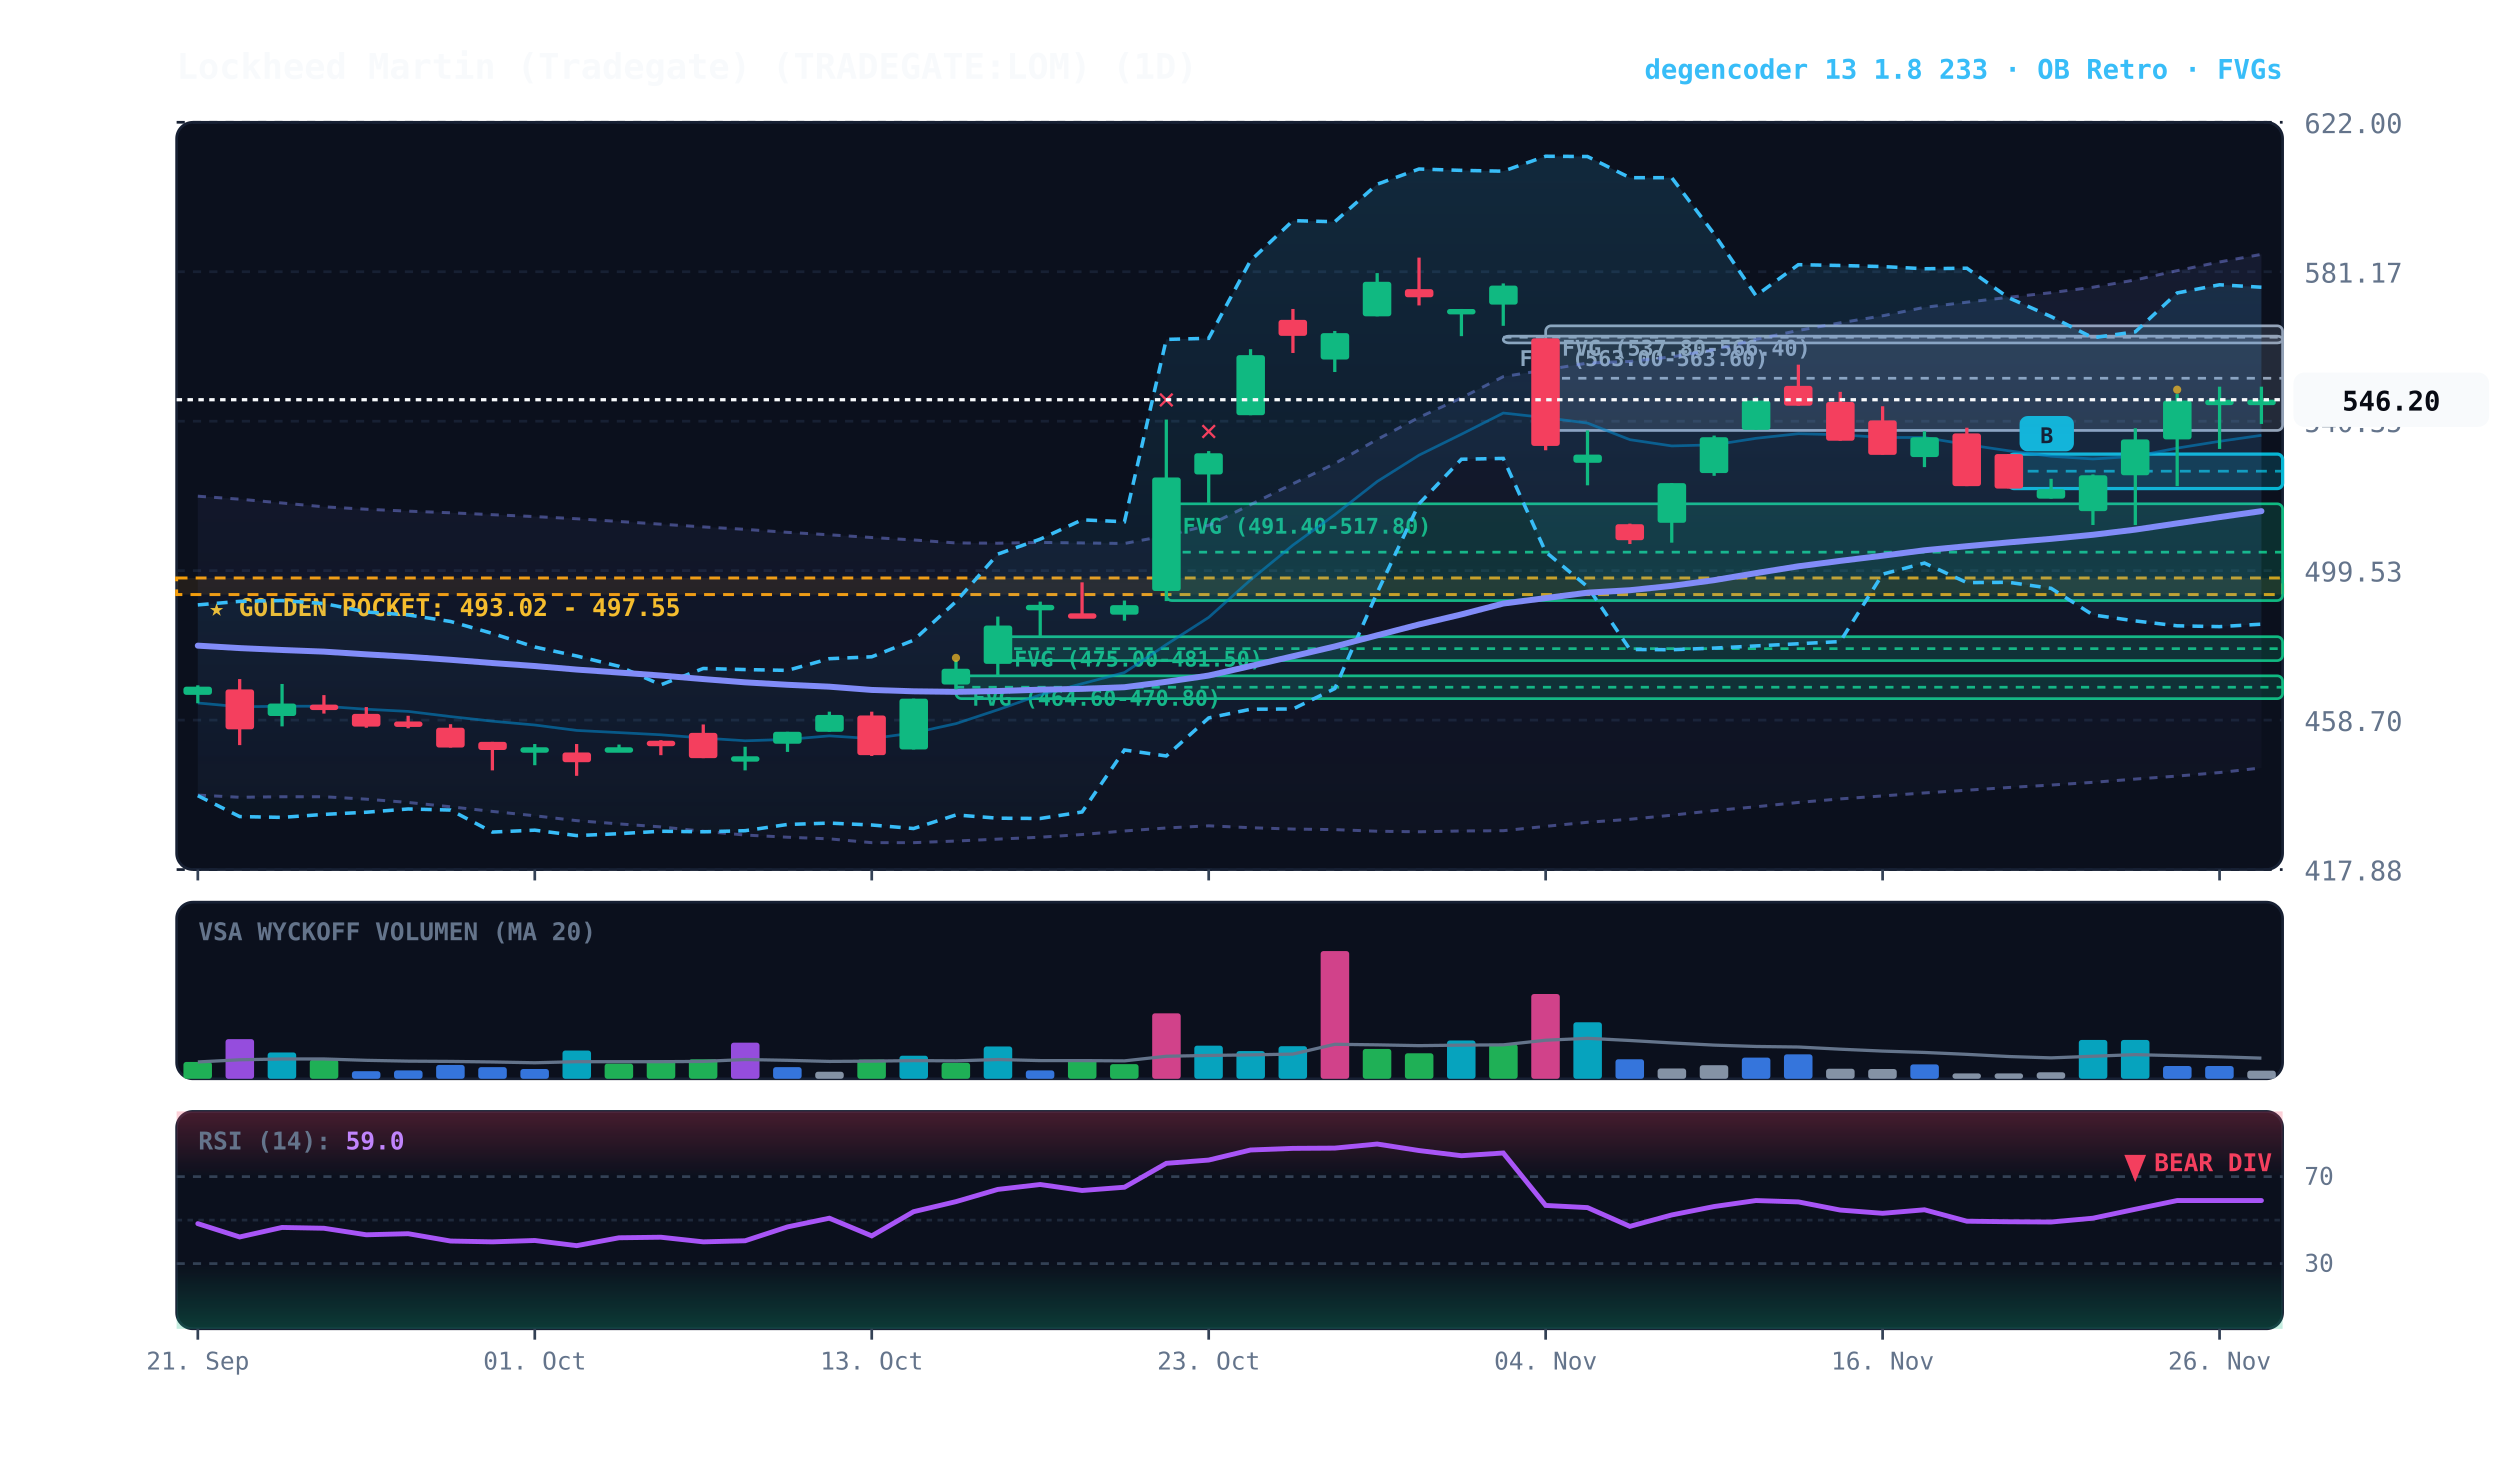
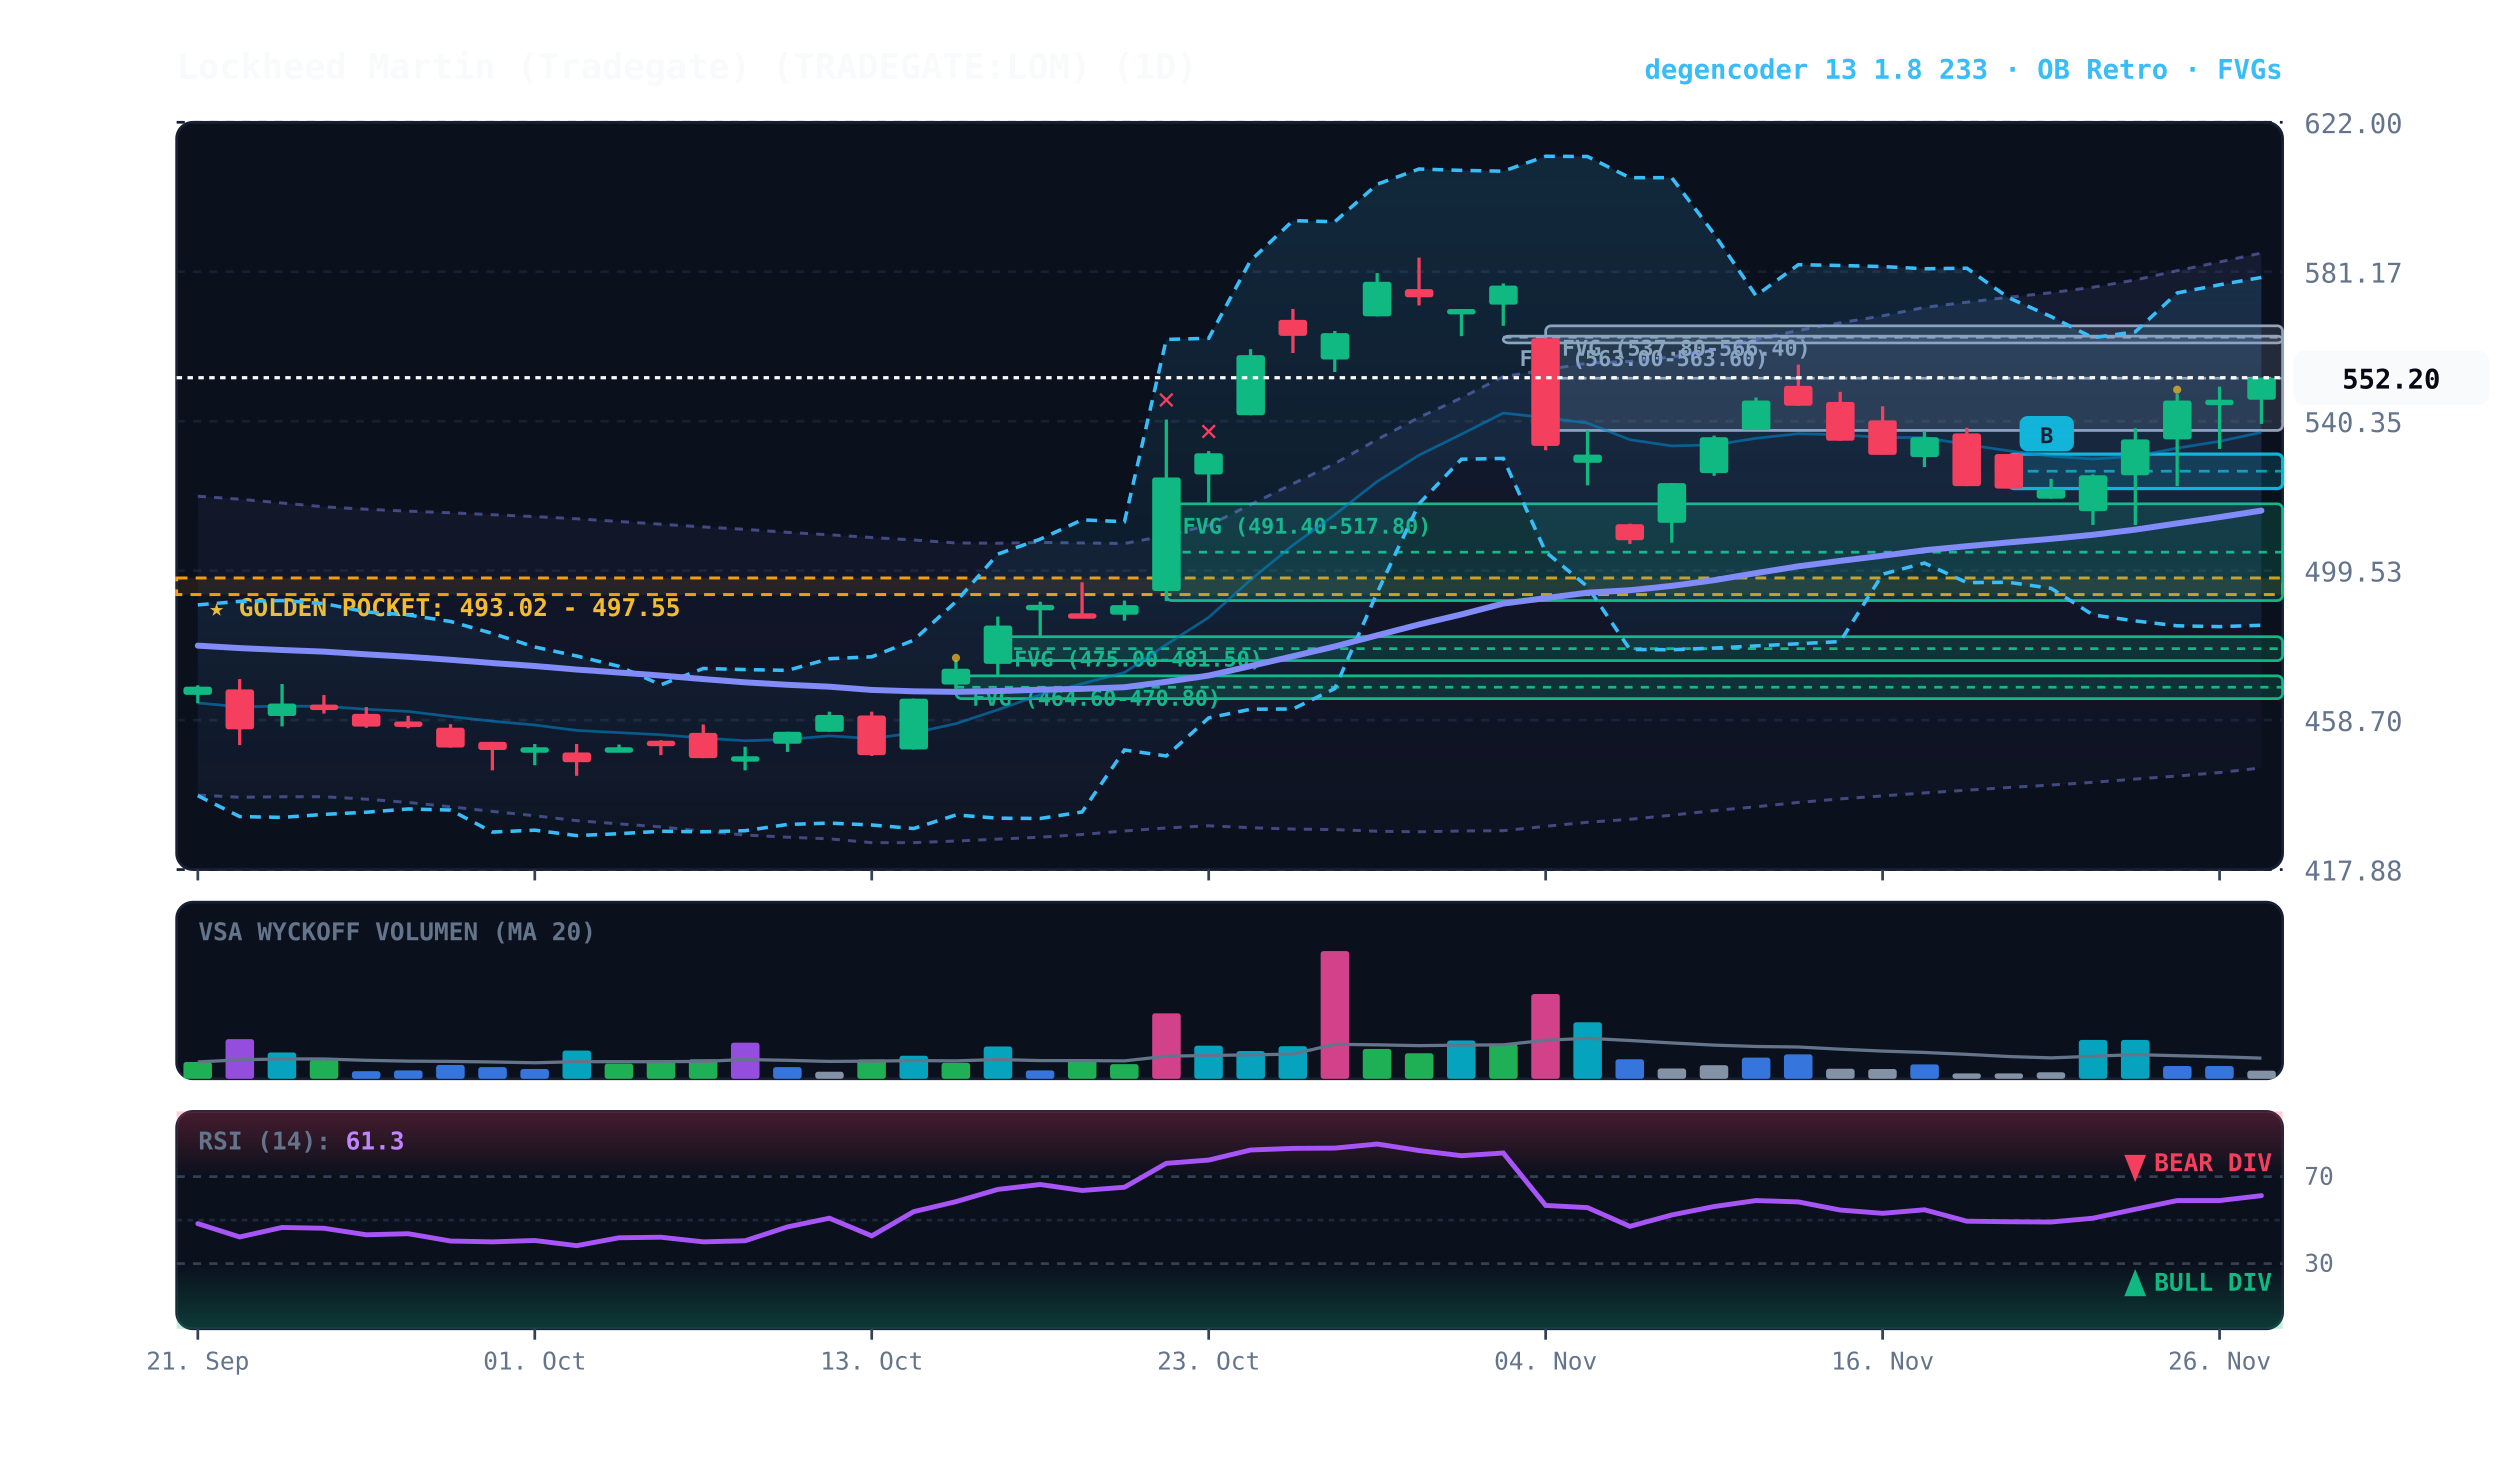
<svg xmlns="http://www.w3.org/2000/svg" viewBox="0 0 920 540" width="100%" height="100%" style="background:#070a13; font-family:'JetBrains Mono', monospace;">
  <defs>
    <linearGradient id="cloud-grad" x1="0%" y1="0%" x2="0%" y2="100%">
      <stop offset="0%" stop-color="#38bdf8" stop-opacity="0.14" />
      <stop offset="100%" stop-color="#38bdf8" stop-opacity="0.02" />
    </linearGradient>
    <linearGradient id="rfe-cloud" x1="0%" y1="0%" x2="0%" y2="100%">
      <stop offset="0%" stop-color="#818cf8" stop-opacity="0.09" />
      <stop offset="100%" stop-color="#818cf8" stop-opacity="0.02" />
    </linearGradient>
    <linearGradient id="rsi-overbought" x1="0%" y1="0%" x2="0%" y2="100%">
      <stop offset="0%" stop-color="#f43f5e" stop-opacity="0.25" />
      <stop offset="100%" stop-color="#f43f5e" stop-opacity="0.0" />
    </linearGradient>
    <linearGradient id="rsi-oversold" x1="0%" y1="0%" x2="0%" y2="100%">
      <stop offset="0%" stop-color="#10b981" stop-opacity="0.0" />
      <stop offset="100%" stop-color="#10b981" stop-opacity="0.25" />
    </linearGradient>
  </defs>
  <rect x="65" y="45" width="775" height="275" fill="#0b101d" rx="6" stroke="#172033" stroke-width="1" />
  <rect x="65" y="332" width="775" height="65" fill="#0b101d" rx="6" stroke="#172033" stroke-width="1" />
  <rect x="65" y="409" width="775" height="80" fill="#0b101d" rx="6" stroke="#172033" stroke-width="1" />
  <line x1="65" y1="320.0" x2="840" y2="320.0" stroke="#172033" stroke-dasharray="3,3" stroke-width="1" />
  <text x="848" y="324.0" fill="#64748b" font-size="10" text-anchor="start">417.88</text>
  <line x1="65" y1="265.0" x2="840" y2="265.0" stroke="#172033" stroke-dasharray="3,3" stroke-width="1" />
  <text x="848" y="269.0" fill="#64748b" font-size="10" text-anchor="start">458.70</text>
  <line x1="65" y1="210.0" x2="840" y2="210.0" stroke="#172033" stroke-dasharray="3,3" stroke-width="1" />
  <text x="848" y="214.0" fill="#64748b" font-size="10" text-anchor="start">499.53</text>
  <line x1="65" y1="155.0" x2="840" y2="155.0" stroke="#172033" stroke-dasharray="3,3" stroke-width="1" />
  <text x="848" y="159.0" fill="#64748b" font-size="10" text-anchor="start">540.35</text>
  <line x1="65" y1="100.0" x2="840" y2="100.0" stroke="#172033" stroke-dasharray="3,3" stroke-width="1" />
  <text x="848" y="104.0" fill="#64748b" font-size="10" text-anchor="start">581.17</text>
  <line x1="65" y1="45.0" x2="840" y2="45.0" stroke="#172033" stroke-dasharray="3,3" stroke-width="1" />
  <text x="848" y="49.0" fill="#64748b" font-size="10" text-anchor="start">622.00</text>
  <rect x="65" y="212.7" width="775" height="6.1" fill="rgba(245, 158, 11, 0.10)" stroke="#f59e0b" stroke-dasharray="4,3" stroke-width="1.1" />
  <text x="77" y="226.7" fill="#fbbf24" font-size="9" font-weight="bold">★ GOLDEN POCKET: 493.02 - 497.55</text>
  <rect x="568.8" y="119.9" width="271.2" height="38.5" fill="rgba(148, 163, 184, 0.18)" stroke="#94a3b8" stroke-width="1" rx="2" />
  <line x1="568.8" y1="139.2" x2="840" y2="139.2" stroke="#94a3b8" stroke-dasharray="3,3" stroke-width="1" />
  <text x="574.8" y="130.9" fill="#94a3b8" font-size="8" font-weight="bold">FVG (537.80-566.40)</text>
  <rect x="553.2" y="123.7" width="286.8" height="2.5" fill="rgba(148, 163, 184, 0.18)" stroke="#94a3b8" stroke-width="1" rx="2" />
  <line x1="553.2" y1="124.1" x2="840" y2="124.1" stroke="#94a3b8" stroke-dasharray="3,3" stroke-width="1" />
  <text x="559.2" y="134.7" fill="#94a3b8" font-size="8" font-weight="bold">FVG (563.00-563.60)</text>
  <rect x="429.2" y="185.4" width="410.8" height="35.6" fill="rgba(16, 185, 129, 0.18)" stroke="#10b981" stroke-width="1" rx="2" />
  <line x1="429.2" y1="203.2" x2="840" y2="203.2" stroke="#10b981" stroke-dasharray="3,3" stroke-width="1" />
  <text x="435.2" y="196.4" fill="#10b981" font-size="8" font-weight="bold">FVG (491.40-517.80)</text>
  <rect x="367.2" y="234.3" width="472.8" height="8.8" fill="rgba(16, 185, 129, 0.18)" stroke="#10b981" stroke-width="1" rx="2" />
  <line x1="367.2" y1="238.7" x2="840" y2="238.7" stroke="#10b981" stroke-dasharray="3,3" stroke-width="1" />
  <text x="373.2" y="245.3" fill="#10b981" font-size="8" font-weight="bold">FVG (475.00-481.50)</text>
  <rect x="351.8" y="248.7" width="488.2" height="8.4" fill="rgba(16, 185, 129, 0.18)" stroke="#10b981" stroke-width="1" rx="2" />
  <line x1="351.8" y1="252.9" x2="840" y2="252.9" stroke="#10b981" stroke-dasharray="3,3" stroke-width="1" />
  <text x="357.8" y="259.7" fill="#10b981" font-size="8" font-weight="bold">FVG (464.60-470.80)</text>
  <rect x="739.2" y="167.1" width="100.8" height="12.7" fill="rgba(6, 182, 212, 0.18)" stroke="#06b6d4" stroke-width="1.2" rx="2" />
  <line x1="739.2" y1="173.4" x2="840" y2="173.4" stroke="#06b6d4" stroke-dasharray="4,3" stroke-width="1.0" opacity="0.8" />
  <rect x="743.2" y="153.1" width="20" height="13" fill="#06b6d4" rx="3" />
  <text x="753.2" y="163.1" fill="#070a13" font-size="8" font-weight="bold" text-anchor="middle">B</text>
-   <polygon points="72.8,182.6 88.2,183.7 103.8,185.1 119.2,186.5 134.8,187.4 150.2,188.1 165.8,188.7 181.2,189.4 196.8,190.1 212.2,190.9 227.8,191.9 243.2,192.9 258.8,193.9 274.2,194.8 289.8,195.9 305.2,196.8 320.8,197.8 336.2,198.7 351.8,199.8 367.2,199.9 382.8,199.6 398.2,199.8 413.8,200.0 429.2,197.1 444.8,193.3 460.2,185.7 475.8,178.0 491.2,170.6 506.8,161.7 522.2,153.6 537.8,146.4 553.2,138.6 568.8,136.1 584.2,133.6 599.8,133.0 615.2,131.3 630.8,128.7 646.2,124.9 661.8,121.6 677.2,118.8 692.8,116.2 708.2,113.1 723.8,111.2 739.2,109.4 754.8,107.7 770.2,105.7 785.8,103.0 801.2,99.6 816.8,96.4 832.2,93.6 832.2,282.6 816.8,284.3 801.2,285.6 785.8,286.7 770.2,287.9 754.8,288.9 739.2,289.8 723.8,290.8 708.2,291.8 692.8,292.9 677.2,294.0 661.8,295.3 646.2,296.9 630.8,298.3 615.2,300.0 599.8,301.5 584.2,302.6 568.8,304.1 553.2,305.7 537.8,305.8 522.2,306.1 506.8,305.9 491.2,305.3 475.8,305.1 460.2,304.6 444.8,303.9 429.2,304.7 413.8,305.8 398.2,307.1 382.8,308.1 367.2,308.8 351.8,309.5 336.2,310.1 320.8,310.1 305.2,308.7 289.8,308.1 274.2,307.3 258.8,305.9 243.2,304.3 227.8,303.2 212.2,302.0 196.8,300.2 181.2,298.6 165.8,296.9 150.2,295.3 134.8,294.1 119.2,293.2 103.8,293.2 88.2,293.4 72.8,292.6" fill="url(#rfe-cloud)" />
-   <polyline points="72.8,182.6 88.2,183.7 103.8,185.1 119.2,186.5 134.8,187.4 150.2,188.1 165.8,188.7 181.2,189.4 196.8,190.1 212.2,190.9 227.8,191.9 243.2,192.9 258.8,193.9 274.2,194.8 289.8,195.9 305.2,196.8 320.8,197.8 336.2,198.7 351.8,199.8 367.2,199.9 382.8,199.6 398.2,199.8 413.8,200.0 429.2,197.1 444.8,193.3 460.2,185.7 475.8,178.0 491.2,170.6 506.8,161.7 522.2,153.6 537.8,146.4 553.2,138.6 568.8,136.1 584.2,133.6 599.8,133.0 615.2,131.3 630.8,128.7 646.2,124.9 661.8,121.6 677.2,118.8 692.8,116.2 708.2,113.1 723.8,111.2 739.2,109.4 754.8,107.7 770.2,105.7 785.8,103.0 801.2,99.6 816.8,96.4 832.2,93.6" fill="none" stroke="#818cf8" stroke-width="1.1" stroke-opacity="0.45" stroke-dasharray="3,3" />
+   <polygon points="72.8,182.6 88.2,183.7 103.8,185.1 119.2,186.5 134.8,187.4 150.2,188.1 165.8,188.7 181.2,189.4 196.8,190.1 212.2,190.9 227.8,191.9 243.2,192.9 258.8,193.9 274.2,194.8 289.8,195.9 305.2,196.8 320.8,197.8 336.2,198.7 351.8,199.8 367.2,199.9 382.8,199.6 398.2,199.8 413.8,200.0 429.2,197.1 444.8,193.3 460.2,185.7 475.8,178.0 491.2,170.6 506.8,161.7 522.2,153.6 537.8,146.4 553.2,138.6 568.8,136.1 584.2,133.6 599.8,133.0 615.2,131.3 630.8,128.7 646.2,124.9 661.8,121.6 677.2,118.8 692.8,116.2 708.2,113.1 723.8,111.2 739.2,109.4 754.8,107.7 770.2,105.7 785.8,103.0 801.2,99.6 816.8,96.4 832.2,93.1 832.2,282.6 816.8,284.3 801.2,285.6 785.8,286.7 770.2,287.9 754.8,288.9 739.2,289.8 723.8,290.8 708.2,291.8 692.8,292.9 677.2,294.0 661.8,295.3 646.2,296.9 630.8,298.3 615.2,300.0 599.8,301.5 584.2,302.6 568.8,304.1 553.2,305.7 537.8,305.8 522.2,306.1 506.8,305.9 491.2,305.3 475.8,305.1 460.2,304.6 444.8,303.9 429.2,304.7 413.8,305.8 398.2,307.1 382.8,308.1 367.2,308.8 351.8,309.5 336.2,310.1 320.8,310.1 305.2,308.7 289.8,308.1 274.2,307.3 258.8,305.9 243.2,304.3 227.8,303.2 212.2,302.0 196.8,300.2 181.2,298.6 165.8,296.9 150.2,295.3 134.8,294.1 119.2,293.2 103.8,293.2 88.2,293.4 72.8,292.6" fill="url(#rfe-cloud)" />
+   <polyline points="72.8,182.6 88.2,183.7 103.8,185.1 119.2,186.5 134.8,187.4 150.2,188.1 165.8,188.7 181.2,189.4 196.8,190.1 212.2,190.9 227.8,191.9 243.2,192.9 258.8,193.9 274.2,194.8 289.8,195.9 305.2,196.8 320.8,197.8 336.2,198.7 351.8,199.8 367.2,199.9 382.8,199.6 398.2,199.8 413.8,200.0 429.2,197.1 444.8,193.3 460.2,185.7 475.8,178.0 491.2,170.6 506.8,161.7 522.2,153.6 537.8,146.4 553.2,138.6 568.8,136.1 584.2,133.6 599.8,133.0 615.2,131.3 630.8,128.7 646.2,124.9 661.8,121.6 677.2,118.8 692.8,116.2 708.2,113.1 723.8,111.2 739.2,109.4 754.8,107.7 770.2,105.7 785.8,103.0 801.2,99.6 816.8,96.4 832.2,93.1" fill="none" stroke="#818cf8" stroke-width="1.1" stroke-opacity="0.45" stroke-dasharray="3,3" />
  <polyline points="72.8,292.6 88.2,293.4 103.8,293.2 119.2,293.2 134.8,294.1 150.2,295.3 165.8,296.9 181.2,298.6 196.8,300.2 212.2,302.0 227.8,303.2 243.2,304.3 258.8,305.9 274.2,307.3 289.8,308.1 305.2,308.7 320.8,310.1 336.2,310.1 351.8,309.5 367.2,308.8 382.8,308.1 398.2,307.1 413.8,305.8 429.2,304.7 444.8,303.9 460.2,304.6 475.8,305.1 491.2,305.3 506.8,305.9 522.2,306.1 537.8,305.8 553.2,305.7 568.8,304.1 584.2,302.6 599.8,301.5 615.2,300.0 630.8,298.3 646.2,296.9 661.8,295.3 677.2,294.0 692.8,292.9 708.2,291.8 723.8,290.8 739.2,289.8 754.8,288.9 770.2,287.9 785.8,286.7 801.2,285.6 816.8,284.3 832.2,282.6" fill="none" stroke="#818cf8" stroke-width="1.1" stroke-opacity="0.45" stroke-dasharray="3,3" />
-   <polygon points="72.8,222.6 88.2,221.3 103.8,221.0 119.2,222.1 134.8,225.2 150.2,226.3 165.8,228.7 181.2,233.1 196.8,238.1 212.2,241.4 227.8,245.2 243.2,252.0 258.8,246.0 274.2,246.4 289.8,246.7 305.2,242.4 320.8,241.7 336.2,235.6 351.8,221.4 367.2,203.9 382.8,198.4 398.2,191.3 413.8,192.0 429.2,124.9 444.8,124.5 460.2,95.9 475.8,81.2 491.2,81.6 506.8,67.8 522.2,62.2 537.8,62.7 553.2,63.0 568.8,57.5 584.2,57.6 599.8,65.4 615.2,65.4 630.8,86.1 646.2,108.8 661.8,97.4 677.2,97.7 692.8,98.1 708.2,98.9 723.8,98.7 739.2,109.6 754.8,116.5 770.2,124.3 785.8,122.1 801.2,107.8 816.8,104.8 832.2,105.7 832.2,229.7 816.8,230.6 801.2,230.3 785.8,228.5 770.2,226.3 754.8,216.5 739.2,214.3 723.8,214.4 708.2,207.2 692.8,211.3 677.2,236.1 661.8,236.9 646.2,237.7 630.8,238.5 615.2,239.1 599.8,239.0 584.2,215.9 568.8,203.1 553.2,168.7 537.8,169.0 522.2,185.4 506.8,218.1 491.2,253.4 475.8,260.9 460.2,261.0 444.8,264.2 429.2,278.2 413.8,276.0 398.2,298.8 382.8,301.2 367.2,301.1 351.8,299.9 336.2,304.9 320.8,303.6 305.2,302.9 289.8,303.4 274.2,305.7 258.8,306.1 243.2,305.9 227.8,306.8 212.2,307.5 196.8,305.5 181.2,306.2 165.8,298.1 150.2,297.7 134.8,298.9 119.2,299.7 103.8,300.8 88.2,300.5 72.8,292.8" fill="url(#cloud-grad)" />
-   <polyline points="72.8,222.6 88.2,221.3 103.8,221.0 119.2,222.1 134.8,225.2 150.2,226.3 165.8,228.7 181.2,233.1 196.8,238.1 212.2,241.4 227.8,245.2 243.2,252.0 258.8,246.0 274.2,246.4 289.8,246.7 305.2,242.4 320.8,241.7 336.2,235.6 351.8,221.4 367.2,203.9 382.8,198.4 398.2,191.3 413.8,192.0 429.2,124.9 444.8,124.5 460.2,95.9 475.8,81.2 491.2,81.6 506.8,67.8 522.2,62.2 537.8,62.7 553.2,63.0 568.8,57.5 584.2,57.6 599.8,65.4 615.2,65.4 630.8,86.1 646.2,108.8 661.8,97.4 677.2,97.7 692.8,98.1 708.2,98.9 723.8,98.7 739.2,109.6 754.8,116.5 770.2,124.3 785.8,122.1 801.2,107.8 816.8,104.8 832.2,105.7" fill="none" stroke="#38bdf8" stroke-width="1.3" stroke-dasharray="4,3" />
-   <polyline points="72.8,292.8 88.2,300.5 103.8,300.8 119.2,299.7 134.8,298.9 150.2,297.7 165.8,298.1 181.2,306.2 196.8,305.5 212.2,307.5 227.8,306.8 243.2,305.9 258.8,306.1 274.2,305.7 289.8,303.4 305.2,302.9 320.8,303.6 336.2,304.9 351.8,299.9 367.2,301.1 382.8,301.2 398.2,298.8 413.8,276.0 429.2,278.2 444.8,264.2 460.2,261.0 475.8,260.9 491.2,253.4 506.8,218.1 522.2,185.4 537.8,169.0 553.2,168.7 568.8,203.1 584.2,215.9 599.8,239.0 615.2,239.1 630.8,238.5 646.2,237.7 661.8,236.9 677.2,236.1 692.8,211.3 708.2,207.2 723.8,214.4 739.2,214.3 754.8,216.5 770.2,226.3 785.8,228.5 801.2,230.3 816.8,230.6 832.2,229.7" fill="none" stroke="#38bdf8" stroke-width="1.3" stroke-dasharray="4,3" />
-   <polyline points="72.8,258.7 88.2,260.1 103.8,259.9 119.2,259.9 134.8,261.0 150.2,261.8 165.8,263.7 181.2,265.4 196.8,266.8 212.2,268.8 227.8,269.6 243.2,270.4 258.8,271.6 274.2,272.6 289.8,272.1 305.2,270.8 320.8,271.8 336.2,269.7 351.8,266.3 367.2,261.2 382.8,255.7 398.2,251.6 413.8,247.5 429.2,237.2 444.8,227.2 460.2,213.4 475.8,200.6 491.2,189.4 506.8,177.2 522.2,167.5 537.8,159.8 553.2,152.0 568.8,153.7 584.2,155.7 599.8,161.8 615.2,164.1 630.8,163.7 646.2,161.3 661.8,159.6 677.2,160.0 692.8,161.0 708.2,161.0 723.8,163.6 739.2,165.9 754.8,167.9 770.2,168.9 785.8,167.9 801.2,164.9 816.8,162.4 832.2,160.2" fill="none" stroke="#0284c7" stroke-width="1.0" stroke-opacity="0.6" />
-   <polyline points="72.8,237.6 88.2,238.5 103.8,239.2 119.2,239.8 134.8,240.8 150.2,241.7 165.8,242.8 181.2,244.0 196.8,245.1 212.2,246.4 227.8,247.5 243.2,248.6 258.8,249.9 274.2,251.1 289.8,252.0 305.2,252.7 320.8,253.9 336.2,254.4 351.8,254.6 367.2,254.3 382.8,253.8 398.2,253.5 413.8,252.9 429.2,250.9 444.8,248.6 460.2,245.1 475.8,241.5 491.2,237.9 506.8,233.8 522.2,229.8 537.8,226.1 553.2,222.1 568.8,220.1 584.2,218.1 599.8,217.2 615.2,215.6 630.8,213.5 646.2,210.9 661.8,208.4 677.2,206.4 692.8,204.5 708.2,202.5 723.8,201.0 739.2,199.6 754.8,198.3 770.2,196.8 785.8,194.9 801.2,192.6 816.8,190.3 832.2,188.1" fill="none" stroke="#818cf8" stroke-width="2.2" stroke-linecap="round" />
+   <polygon points="72.8,222.6 88.2,221.3 103.8,221.0 119.2,222.1 134.8,225.2 150.2,226.3 165.8,228.7 181.2,233.1 196.8,238.1 212.2,241.4 227.8,245.2 243.2,252.0 258.8,246.0 274.2,246.4 289.8,246.7 305.2,242.4 320.8,241.7 336.2,235.6 351.8,221.4 367.2,203.9 382.8,198.4 398.2,191.3 413.8,192.0 429.2,124.9 444.8,124.5 460.2,95.9 475.8,81.2 491.2,81.6 506.8,67.8 522.2,62.2 537.8,62.7 553.2,63.0 568.8,57.5 584.2,57.6 599.8,65.4 615.2,65.4 630.8,86.1 646.2,108.8 661.8,97.4 677.2,97.7 692.8,98.1 708.2,98.9 723.8,98.7 739.2,109.6 754.8,116.5 770.2,124.3 785.8,122.1 801.2,107.8 816.8,104.8 832.2,102.1 832.2,230.1 816.8,230.6 801.2,230.3 785.8,228.5 770.2,226.3 754.8,216.5 739.2,214.3 723.8,214.4 708.2,207.2 692.8,211.3 677.2,236.1 661.8,236.9 646.2,237.7 630.8,238.5 615.2,239.1 599.8,239.0 584.2,215.9 568.8,203.1 553.2,168.7 537.8,169.0 522.2,185.4 506.8,218.1 491.2,253.4 475.8,260.9 460.2,261.0 444.8,264.2 429.2,278.2 413.8,276.0 398.2,298.8 382.8,301.2 367.2,301.1 351.8,299.9 336.2,304.9 320.8,303.6 305.2,302.9 289.8,303.4 274.2,305.7 258.8,306.1 243.2,305.9 227.8,306.8 212.2,307.5 196.8,305.5 181.2,306.2 165.8,298.1 150.2,297.7 134.8,298.9 119.2,299.7 103.8,300.8 88.2,300.5 72.8,292.8" fill="url(#cloud-grad)" />
+   <polyline points="72.8,222.6 88.2,221.3 103.8,221.0 119.2,222.1 134.8,225.2 150.2,226.3 165.8,228.7 181.2,233.1 196.8,238.1 212.2,241.4 227.8,245.2 243.2,252.0 258.8,246.0 274.2,246.4 289.8,246.7 305.2,242.4 320.8,241.7 336.2,235.6 351.8,221.4 367.2,203.9 382.8,198.4 398.2,191.3 413.8,192.0 429.2,124.9 444.8,124.5 460.2,95.9 475.8,81.2 491.2,81.6 506.8,67.8 522.2,62.2 537.8,62.7 553.2,63.0 568.8,57.5 584.2,57.6 599.8,65.4 615.2,65.4 630.8,86.1 646.2,108.8 661.8,97.4 677.2,97.7 692.8,98.1 708.2,98.9 723.8,98.7 739.2,109.6 754.8,116.5 770.2,124.3 785.8,122.1 801.2,107.8 816.8,104.8 832.2,102.1" fill="none" stroke="#38bdf8" stroke-width="1.3" stroke-dasharray="4,3" />
+   <polyline points="72.8,292.8 88.2,300.5 103.8,300.8 119.2,299.7 134.8,298.9 150.2,297.7 165.8,298.1 181.2,306.2 196.8,305.5 212.2,307.5 227.8,306.8 243.2,305.9 258.8,306.1 274.2,305.7 289.8,303.4 305.2,302.9 320.8,303.6 336.2,304.9 351.8,299.9 367.2,301.1 382.8,301.2 398.2,298.8 413.8,276.0 429.2,278.2 444.8,264.2 460.2,261.0 475.8,260.9 491.2,253.4 506.8,218.1 522.2,185.4 537.8,169.0 553.2,168.7 568.8,203.1 584.2,215.9 599.8,239.0 615.2,239.1 630.8,238.5 646.2,237.7 661.8,236.9 677.2,236.1 692.8,211.3 708.2,207.2 723.8,214.4 739.2,214.3 754.8,216.5 770.2,226.3 785.8,228.5 801.2,230.3 816.8,230.6 832.2,230.1" fill="none" stroke="#38bdf8" stroke-width="1.3" stroke-dasharray="4,3" />
+   <polyline points="72.8,258.7 88.2,260.1 103.8,259.9 119.2,259.9 134.8,261.0 150.2,261.8 165.8,263.7 181.2,265.4 196.8,266.8 212.2,268.8 227.8,269.6 243.2,270.4 258.8,271.6 274.2,272.6 289.8,272.1 305.2,270.8 320.8,271.8 336.2,269.7 351.8,266.3 367.2,261.2 382.8,255.7 398.2,251.6 413.8,247.5 429.2,237.2 444.8,227.2 460.2,213.4 475.8,200.6 491.2,189.4 506.8,177.2 522.2,167.5 537.8,159.8 553.2,152.0 568.8,153.7 584.2,155.7 599.8,161.8 615.2,164.1 630.8,163.7 646.2,161.3 661.8,159.6 677.2,160.0 692.8,161.0 708.2,161.0 723.8,163.6 739.2,165.9 754.8,167.9 770.2,168.9 785.8,167.9 801.2,164.9 816.8,162.4 832.2,159.1" fill="none" stroke="#0284c7" stroke-width="1.0" stroke-opacity="0.6" />
+   <polyline points="72.8,237.6 88.2,238.5 103.8,239.2 119.2,239.8 134.8,240.8 150.2,241.7 165.8,242.8 181.2,244.0 196.8,245.1 212.2,246.4 227.8,247.5 243.2,248.6 258.8,249.9 274.2,251.1 289.8,252.0 305.2,252.7 320.8,253.9 336.2,254.4 351.8,254.6 367.2,254.3 382.8,253.8 398.2,253.5 413.8,252.9 429.2,250.9 444.8,248.6 460.2,245.1 475.8,241.5 491.2,237.9 506.8,233.8 522.2,229.8 537.8,226.1 553.2,222.1 568.8,220.1 584.2,218.1 599.8,217.2 615.2,215.6 630.8,213.5 646.2,210.9 661.8,208.4 677.2,206.4 692.8,204.5 708.2,202.5 723.8,201.0 739.2,199.6 754.8,198.3 770.2,196.8 785.8,194.9 801.2,192.6 816.8,190.3 832.2,187.9" fill="none" stroke="#818cf8" stroke-width="2.2" stroke-linecap="round" />
  <line x1="72.8" y1="252.2" x2="72.8" y2="258.8" stroke="#10b981" stroke-width="1.2" />
  <rect x="67.5" y="252.7" width="10.5" height="3.0" fill="#10b981" rx="1" />
  <line x1="88.2" y1="249.9" x2="88.2" y2="274.2" stroke="#f43f5e" stroke-width="1.2" />
  <rect x="83.0" y="253.7" width="10.5" height="14.7" fill="#f43f5e" rx="1" />
  <line x1="103.8" y1="251.7" x2="103.8" y2="267.3" stroke="#10b981" stroke-width="1.2" />
  <rect x="98.5" y="258.9" width="10.5" height="4.6" fill="#10b981" rx="1" />
  <line x1="119.2" y1="255.8" x2="119.2" y2="262.6" stroke="#f43f5e" stroke-width="1.2" />
  <rect x="114.0" y="259.3" width="10.5" height="2.0" fill="#f43f5e" rx="1" />
  <line x1="134.8" y1="260.2" x2="134.8" y2="267.8" stroke="#f43f5e" stroke-width="1.2" />
  <rect x="129.5" y="262.7" width="10.5" height="4.7" fill="#f43f5e" rx="1" />
  <line x1="150.2" y1="263.4" x2="150.2" y2="268.0" stroke="#f43f5e" stroke-width="1.2" />
  <rect x="145.0" y="265.5" width="10.5" height="2.0" fill="#f43f5e" rx="1" />
  <line x1="165.8" y1="266.5" x2="165.8" y2="275.1" stroke="#f43f5e" stroke-width="1.2" />
  <rect x="160.5" y="267.8" width="10.5" height="7.3" fill="#f43f5e" rx="1" />
  <line x1="181.2" y1="273.0" x2="181.2" y2="283.5" stroke="#f43f5e" stroke-width="1.2" />
  <rect x="176.0" y="273.0" width="10.5" height="3.0" fill="#f43f5e" rx="1" />
  <line x1="196.8" y1="273.8" x2="196.8" y2="281.6" stroke="#10b981" stroke-width="1.2" />
  <rect x="191.5" y="275.0" width="10.5" height="2.0" fill="#10b981" rx="1" />
  <line x1="212.2" y1="273.8" x2="212.2" y2="285.5" stroke="#f43f5e" stroke-width="1.2" />
  <rect x="207.0" y="276.9" width="10.5" height="3.6" fill="#f43f5e" rx="1" />
  <line x1="227.8" y1="274.0" x2="227.8" y2="276.5" stroke="#10b981" stroke-width="1.2" />
  <rect x="222.5" y="275.0" width="10.5" height="2.0" fill="#10b981" rx="1" />
  <line x1="243.2" y1="272.4" x2="243.2" y2="277.9" stroke="#f43f5e" stroke-width="1.2" />
  <rect x="238.0" y="272.6" width="10.5" height="2.0" fill="#f43f5e" rx="1" />
  <line x1="258.8" y1="266.6" x2="258.8" y2="279.0" stroke="#f43f5e" stroke-width="1.2" />
  <rect x="253.5" y="269.7" width="10.5" height="9.3" fill="#f43f5e" rx="1" />
  <line x1="274.2" y1="274.8" x2="274.2" y2="283.5" stroke="#10b981" stroke-width="1.2" />
  <rect x="269.0" y="278.3" width="10.5" height="2.0" fill="#10b981" rx="1" />
  <line x1="289.8" y1="269.3" x2="289.8" y2="276.7" stroke="#10b981" stroke-width="1.2" />
  <rect x="284.5" y="269.3" width="10.5" height="4.4" fill="#10b981" rx="1" />
  <line x1="305.2" y1="261.9" x2="305.2" y2="269.3" stroke="#10b981" stroke-width="1.2" />
  <rect x="300.0" y="263.1" width="10.5" height="6.2" fill="#10b981" rx="1" />
  <line x1="320.8" y1="261.9" x2="320.8" y2="278.2" stroke="#f43f5e" stroke-width="1.2" />
  <rect x="315.5" y="263.3" width="10.5" height="14.6" fill="#f43f5e" rx="1" />
  <line x1="336.2" y1="257.1" x2="336.2" y2="275.8" stroke="#10b981" stroke-width="1.2" />
  <rect x="331.0" y="257.1" width="10.5" height="18.7" fill="#10b981" rx="1" />
  <line x1="351.8" y1="243.0" x2="351.8" y2="253.7" stroke="#10b981" stroke-width="1.2" />
  <rect x="346.5" y="246.1" width="10.5" height="5.8" fill="#10b981" rx="1" />
  <circle cx="351.8" cy="242.1" r="1.5" fill="#fbbf24" opacity="0.7" />
  <line x1="367.2" y1="226.9" x2="367.2" y2="248.7" stroke="#10b981" stroke-width="1.2" />
  <rect x="362.0" y="230.2" width="10.5" height="14.1" fill="#10b981" rx="1" />
  <line x1="382.8" y1="221.4" x2="382.8" y2="234.3" stroke="#10b981" stroke-width="1.2" />
  <rect x="377.5" y="222.6" width="10.5" height="2.0" fill="#10b981" rx="1" />
  <line x1="398.2" y1="214.3" x2="398.2" y2="227.4" stroke="#f43f5e" stroke-width="1.2" />
  <rect x="393.0" y="225.7" width="10.5" height="2.0" fill="#f43f5e" rx="1" />
  <line x1="413.8" y1="221.0" x2="413.8" y2="228.4" stroke="#10b981" stroke-width="1.2" />
  <rect x="408.5" y="222.7" width="10.5" height="3.5" fill="#10b981" rx="1" />
  <line x1="429.2" y1="154.4" x2="429.2" y2="221.2" stroke="#10b981" stroke-width="1.2" />
  <rect x="424.0" y="175.7" width="10.5" height="41.8" fill="#10b981" rx="1" />
  <text x="429.2" y="150.4" fill="#f43f5e" font-size="11" font-weight="bold" text-anchor="middle">✕</text>
  <line x1="444.8" y1="166.0" x2="444.8" y2="185.4" stroke="#10b981" stroke-width="1.2" />
  <rect x="439.5" y="166.8" width="10.5" height="7.8" fill="#10b981" rx="1" />
  <text x="444.8" y="162.0" fill="#f43f5e" font-size="11" font-weight="bold" text-anchor="middle">✕</text>
  <line x1="460.2" y1="128.5" x2="460.2" y2="152.8" stroke="#10b981" stroke-width="1.2" />
  <rect x="455.0" y="130.7" width="10.5" height="22.1" fill="#10b981" rx="1" />
  <line x1="475.8" y1="113.7" x2="475.8" y2="129.9" stroke="#f43f5e" stroke-width="1.2" />
  <rect x="470.5" y="117.7" width="10.5" height="5.9" fill="#f43f5e" rx="1" />
  <line x1="491.2" y1="121.8" x2="491.2" y2="136.9" stroke="#10b981" stroke-width="1.2" />
  <rect x="486.0" y="122.6" width="10.5" height="9.7" fill="#10b981" rx="1" />
  <line x1="506.8" y1="100.5" x2="506.8" y2="116.4" stroke="#10b981" stroke-width="1.2" />
  <rect x="501.5" y="103.7" width="10.5" height="12.7" fill="#10b981" rx="1" />
  <line x1="522.2" y1="94.8" x2="522.2" y2="112.4" stroke="#f43f5e" stroke-width="1.2" />
  <rect x="517.0" y="106.4" width="10.5" height="3.0" fill="#f43f5e" rx="1" />
  <line x1="537.8" y1="113.7" x2="537.8" y2="123.7" stroke="#10b981" stroke-width="1.2" />
  <rect x="532.5" y="113.7" width="10.5" height="2.0" fill="#10b981" rx="1" />
  <line x1="553.2" y1="104.3" x2="553.2" y2="119.9" stroke="#10b981" stroke-width="1.2" />
  <rect x="548.0" y="105.1" width="10.5" height="7.0" fill="#10b981" rx="1" />
  <line x1="568.8" y1="124.5" x2="568.8" y2="165.7" stroke="#f43f5e" stroke-width="1.2" />
  <rect x="563.5" y="124.5" width="10.5" height="39.6" fill="#f43f5e" rx="1" />
  <line x1="584.2" y1="158.4" x2="584.2" y2="178.6" stroke="#10b981" stroke-width="1.2" />
  <rect x="579.0" y="167.3" width="10.5" height="3.0" fill="#10b981" rx="1" />
  <line x1="599.8" y1="192.7" x2="599.8" y2="200.2" stroke="#f43f5e" stroke-width="1.2" />
  <rect x="594.5" y="192.9" width="10.5" height="5.9" fill="#f43f5e" rx="1" />
  <line x1="615.2" y1="177.8" x2="615.2" y2="199.7" stroke="#10b981" stroke-width="1.2" />
  <rect x="610.0" y="177.8" width="10.5" height="14.6" fill="#10b981" rx="1" />
  <line x1="630.8" y1="160.3" x2="630.8" y2="175.1" stroke="#10b981" stroke-width="1.2" />
  <rect x="625.5" y="160.9" width="10.5" height="13.2" fill="#10b981" rx="1" />
  <line x1="646.2" y1="146.3" x2="646.2" y2="158.2" stroke="#10b981" stroke-width="1.2" />
  <rect x="641.0" y="147.4" width="10.5" height="10.8" fill="#10b981" rx="1" />
  <line x1="661.8" y1="134.2" x2="661.8" y2="149.3" stroke="#f43f5e" stroke-width="1.2" />
  <rect x="656.5" y="142.0" width="10.5" height="7.3" fill="#f43f5e" rx="1" />
  <line x1="677.2" y1="144.2" x2="677.2" y2="162.2" stroke="#f43f5e" stroke-width="1.2" />
  <rect x="672.0" y="147.9" width="10.5" height="14.3" fill="#f43f5e" rx="1" />
  <line x1="692.8" y1="149.5" x2="692.8" y2="167.3" stroke="#f43f5e" stroke-width="1.2" />
  <rect x="687.5" y="154.7" width="10.5" height="12.7" fill="#f43f5e" rx="1" />
  <line x1="708.2" y1="158.7" x2="708.2" y2="171.9" stroke="#10b981" stroke-width="1.2" />
  <rect x="703.0" y="160.9" width="10.5" height="7.3" fill="#10b981" rx="1" />
  <line x1="723.8" y1="157.4" x2="723.8" y2="178.9" stroke="#f43f5e" stroke-width="1.2" />
  <rect x="718.5" y="159.5" width="10.5" height="19.4" fill="#f43f5e" rx="1" />
  <line x1="739.2" y1="167.1" x2="739.2" y2="179.7" stroke="#f43f5e" stroke-width="1.2" />
  <rect x="734.0" y="167.1" width="10.5" height="12.7" fill="#f43f5e" rx="1" />
  <line x1="754.8" y1="176.2" x2="754.8" y2="183.5" stroke="#10b981" stroke-width="1.2" />
  <rect x="749.5" y="180.0" width="10.5" height="3.5" fill="#10b981" rx="1" />
  <line x1="770.2" y1="174.6" x2="770.2" y2="193.2" stroke="#10b981" stroke-width="1.2" />
  <rect x="765.0" y="174.9" width="10.5" height="13.2" fill="#10b981" rx="1" />
  <line x1="785.8" y1="157.6" x2="785.8" y2="193.2" stroke="#10b981" stroke-width="1.2" />
  <rect x="780.5" y="161.7" width="10.5" height="13.2" fill="#10b981" rx="1" />
  <line x1="801.2" y1="145.0" x2="801.2" y2="178.9" stroke="#10b981" stroke-width="1.2" />
  <rect x="796.0" y="147.4" width="10.5" height="14.3" fill="#10b981" rx="1" />
  <circle cx="801.2" cy="143.4" r="1.5" fill="#fbbf24" opacity="0.7" />
  <line x1="816.8" y1="142.3" x2="816.8" y2="165.2" stroke="#10b981" stroke-width="1.2" />
  <rect x="811.5" y="147.1" width="10.5" height="2.0" fill="#10b981" rx="1" />
-   <line x1="832.2" y1="142.3" x2="832.2" y2="156.0" stroke="#10b981" stroke-width="1.2" />
-   <rect x="827.0" y="147.1" width="10.5" height="2.0" fill="#10b981" rx="1" />
-   <line x1="65" y1="147.1" x2="840" y2="147.1" stroke="#f8fafc" stroke-width="1.2" stroke-dasharray="2,2" />
-   <rect x="844" y="137.1" width="72" height="20" fill="#f8fafc" rx="4" />
-   <text x="880" y="151.1" fill="#070a13" font-size="10" font-weight="bold" text-anchor="middle">546.20</text>
+   <line x1="832.2" y1="139.0" x2="832.2" y2="156.0" stroke="#10b981" stroke-width="1.2" />
+   <rect x="827.0" y="139.0" width="10.5" height="8.1" fill="#10b981" rx="1" />
+   <line x1="65" y1="139.0" x2="840" y2="139.0" stroke="#f8fafc" stroke-width="1.2" stroke-dasharray="2,2" />
+   <rect x="844" y="129.0" width="72" height="20" fill="#f8fafc" rx="4" />
+   <text x="880" y="143.0" fill="#070a13" font-size="10" font-weight="bold" text-anchor="middle">552.20</text>
  <text x="73" y="346" fill="#64748b" font-size="9" font-weight="bold">VSA WYCKOFF VOLUMEN (MA 20)</text>
  <rect x="67.5" y="390.8" width="10.5" height="6.2" fill="#22c55e" opacity="0.88" rx="1" />
  <rect x="83.0" y="382.4" width="10.5" height="14.6" fill="#a855f7" opacity="0.88" rx="1" />
  <rect x="98.5" y="387.3" width="10.5" height="9.7" fill="#06b6d4" opacity="0.88" rx="1" />
  <rect x="114.0" y="390.0" width="10.5" height="7.0" fill="#22c55e" opacity="0.88" rx="1" />
  <rect x="129.5" y="394.2" width="10.5" height="2.8" fill="#3b82f6" opacity="0.88" rx="1" />
  <rect x="145.0" y="393.9" width="10.5" height="3.1" fill="#3b82f6" opacity="0.88" rx="1" />
  <rect x="160.5" y="391.9" width="10.5" height="5.1" fill="#3b82f6" opacity="0.88" rx="1" />
  <rect x="176.0" y="392.7" width="10.5" height="4.3" fill="#3b82f6" opacity="0.88" rx="1" />
  <rect x="191.5" y="393.4" width="10.5" height="3.6" fill="#3b82f6" opacity="0.88" rx="1" />
  <rect x="207.0" y="386.6" width="10.5" height="10.4" fill="#06b6d4" opacity="0.88" rx="1" />
  <rect x="222.5" y="391.4" width="10.5" height="5.6" fill="#22c55e" opacity="0.88" rx="1" />
  <rect x="238.0" y="390.2" width="10.5" height="6.8" fill="#22c55e" opacity="0.88" rx="1" />
  <rect x="253.5" y="389.8" width="10.5" height="7.2" fill="#22c55e" opacity="0.88" rx="1" />
  <rect x="269.0" y="383.7" width="10.5" height="13.3" fill="#a855f7" opacity="0.88" rx="1" />
  <rect x="284.5" y="392.7" width="10.5" height="4.3" fill="#3b82f6" opacity="0.88" rx="1" />
  <rect x="300.0" y="394.4" width="10.5" height="2.6" fill="#94a3b8" opacity="0.88" rx="1" />
  <rect x="315.5" y="389.9" width="10.5" height="7.1" fill="#22c55e" opacity="0.88" rx="1" />
  <rect x="331.0" y="388.5" width="10.5" height="8.5" fill="#06b6d4" opacity="0.88" rx="1" />
  <rect x="346.5" y="391.1" width="10.5" height="5.9" fill="#22c55e" opacity="0.88" rx="1" />
  <rect x="362.0" y="385.1" width="10.5" height="11.9" fill="#06b6d4" opacity="0.88" rx="1" />
  <rect x="377.5" y="393.9" width="10.5" height="3.1" fill="#3b82f6" opacity="0.88" rx="1" />
  <rect x="393.0" y="390.0" width="10.5" height="7.0" fill="#22c55e" opacity="0.88" rx="1" />
  <rect x="408.5" y="391.6" width="10.5" height="5.4" fill="#22c55e" opacity="0.88" rx="1" />
  <rect x="424.0" y="372.9" width="10.5" height="24.1" fill="#ec4899" opacity="0.88" rx="1" />
  <rect x="439.5" y="384.8" width="10.5" height="12.2" fill="#06b6d4" opacity="0.88" rx="1" />
  <rect x="455.0" y="386.8" width="10.5" height="10.2" fill="#06b6d4" opacity="0.88" rx="1" />
  <rect x="470.5" y="385.0" width="10.5" height="12.0" fill="#06b6d4" opacity="0.88" rx="1" />
  <rect x="486.0" y="350.0" width="10.5" height="47.0" fill="#ec4899" opacity="0.88" rx="1" />
  <rect x="501.5" y="386.0" width="10.5" height="11.0" fill="#22c55e" opacity="0.88" rx="1" />
  <rect x="517.0" y="387.6" width="10.5" height="9.4" fill="#22c55e" opacity="0.88" rx="1" />
  <rect x="532.5" y="382.9" width="10.5" height="14.1" fill="#06b6d4" opacity="0.88" rx="1" />
  <rect x="548.0" y="384.3" width="10.5" height="12.7" fill="#22c55e" opacity="0.88" rx="1" />
  <rect x="563.5" y="365.8" width="10.5" height="31.2" fill="#ec4899" opacity="0.88" rx="1" />
  <rect x="579.0" y="376.2" width="10.5" height="20.8" fill="#06b6d4" opacity="0.88" rx="1" />
  <rect x="594.5" y="389.8" width="10.5" height="7.2" fill="#3b82f6" opacity="0.88" rx="1" />
  <rect x="610.0" y="393.2" width="10.5" height="3.8" fill="#94a3b8" opacity="0.88" rx="1" />
  <rect x="625.5" y="392.0" width="10.5" height="5.0" fill="#94a3b8" opacity="0.88" rx="1" />
  <rect x="641.0" y="389.2" width="10.5" height="7.8" fill="#3b82f6" opacity="0.88" rx="1" />
  <rect x="656.5" y="388.0" width="10.5" height="9.0" fill="#3b82f6" opacity="0.88" rx="1" />
  <rect x="672.0" y="393.3" width="10.5" height="3.7" fill="#94a3b8" opacity="0.88" rx="1" />
  <rect x="687.5" y="393.4" width="10.5" height="3.6" fill="#94a3b8" opacity="0.88" rx="1" />
  <rect x="703.0" y="391.7" width="10.5" height="5.3" fill="#3b82f6" opacity="0.88" rx="1" />
  <rect x="718.5" y="395.0" width="10.5" height="2.0" fill="#94a3b8" opacity="0.88" rx="1" />
  <rect x="734.0" y="395.0" width="10.5" height="2.0" fill="#94a3b8" opacity="0.88" rx="1" />
  <rect x="749.5" y="394.6" width="10.5" height="2.4" fill="#94a3b8" opacity="0.88" rx="1" />
  <rect x="765.0" y="382.7" width="10.5" height="14.3" fill="#06b6d4" opacity="0.88" rx="1" />
  <rect x="780.5" y="382.7" width="10.5" height="14.3" fill="#06b6d4" opacity="0.88" rx="1" />
  <rect x="796.0" y="392.3" width="10.5" height="4.7" fill="#3b82f6" opacity="0.88" rx="1" />
  <rect x="811.5" y="392.3" width="10.5" height="4.7" fill="#3b82f6" opacity="0.88" rx="1" />
  <rect x="827.0" y="394.0" width="10.5" height="3.0" fill="#94a3b8" opacity="0.88" rx="1" />
  <polyline points="72.8,390.8 88.2,390.0 103.8,389.7 119.2,389.7 134.8,390.2 150.2,390.5 165.8,390.6 181.2,390.8 196.8,391.1 212.2,390.7 227.8,390.7 243.2,390.7 258.8,390.6 274.2,389.9 289.8,390.2 305.2,390.6 320.8,390.5 336.2,390.3 351.8,390.4 367.2,389.9 382.8,390.3 398.2,390.3 413.8,390.4 429.2,388.7 444.8,388.4 460.2,388.2 475.8,387.9 491.2,384.3 506.8,384.5 522.2,384.8 537.8,384.6 553.2,384.5 568.8,382.8 584.2,382.1 599.8,382.9 615.2,383.8 630.8,384.6 646.2,385.1 661.8,385.3 677.2,386.1 692.8,386.8 708.2,387.3 723.8,388.0 739.2,388.8 754.8,389.3 770.2,388.7 785.8,388.1 801.2,388.5 816.8,388.9 832.2,389.4" fill="none" stroke="#64748b" stroke-width="1.2" />
  <rect x="65" y="409" width="775" height="24.0" fill="url(#rsi-overbought)" />
  <rect x="65" y="465.0" width="775" height="24.0" fill="url(#rsi-oversold)" />
  <line x1="65" y1="433.0" x2="840" y2="433.0" stroke="#334155" stroke-dasharray="3,3" stroke-width="1" />
  <text x="848" y="436.0" fill="#64748b" font-size="9">70</text>
  <line x1="65" y1="449.0" x2="840" y2="449.0" stroke="#1e293b" stroke-dasharray="2,2" stroke-width="1" />
  <line x1="65" y1="465.0" x2="840" y2="465.0" stroke="#334155" stroke-dasharray="3,3" stroke-width="1" />
  <text x="848" y="468.0" fill="#64748b" font-size="9">30</text>
-   <polyline points="72.8,450.3 88.2,455.2 103.8,451.7 119.2,452.0 134.8,454.4 150.2,454.0 165.8,456.7 181.2,457.0 196.8,456.5 212.2,458.4 227.8,455.5 243.2,455.3 258.8,457.0 274.2,456.6 289.8,451.5 305.2,448.3 320.8,454.8 336.2,445.9 351.8,442.2 367.2,437.7 382.8,435.9 398.2,438.1 413.8,436.9 429.2,428.1 444.8,426.9 460.2,423.2 475.8,422.6 491.2,422.5 506.8,421.0 522.2,423.4 537.8,425.3 553.2,424.3 568.8,443.6 584.2,444.4 599.8,451.3 615.2,447.1 630.8,444.0 646.2,441.8 661.8,442.3 677.2,445.3 692.8,446.5 708.2,445.2 723.8,449.4 739.2,449.6 754.8,449.7 770.2,448.3 785.8,445.0 801.2,441.8 816.8,441.8 832.2,441.8" fill="none" stroke="#a855f7" stroke-width="1.8" stroke-linecap="round" />
+   <polyline points="72.8,450.3 88.2,455.2 103.8,451.7 119.2,452.0 134.8,454.4 150.2,454.0 165.8,456.7 181.2,457.0 196.8,456.5 212.2,458.4 227.8,455.5 243.2,455.3 258.8,457.0 274.2,456.6 289.8,451.5 305.2,448.3 320.8,454.8 336.2,445.9 351.8,442.2 367.2,437.7 382.8,435.9 398.2,438.1 413.8,436.9 429.2,428.1 444.8,426.9 460.2,423.2 475.8,422.6 491.2,422.5 506.8,421.0 522.2,423.4 537.8,425.3 553.2,424.3 568.8,443.6 584.2,444.4 599.8,451.3 615.2,447.1 630.8,444.0 646.2,441.8 661.8,442.3 677.2,445.3 692.8,446.5 708.2,445.2 723.8,449.4 739.2,449.6 754.8,449.7 770.2,448.3 785.8,445.0 801.2,441.8 816.8,441.8 832.2,440.0" fill="none" stroke="#a855f7" stroke-width="1.8" stroke-linecap="round" />
+   <g transform="translate(785.75, 477)">
+     <path d="M 0 -10 L 4 0 L -4 0 Z" fill="#10b981" />
+     <text x="7" y="-2" fill="#10b981" font-size="9" font-weight="bold">BULL DIV</text>
+   </g>
  <g transform="translate(785.75, 425)">
    <path d="M 0 10 L 4 0 L -4 0 Z" fill="#f43f5e" />
    <text x="7" y="6" fill="#f43f5e" font-size="9" font-weight="bold">BEAR DIV</text>
  </g>
-   <text x="73" y="423" fill="#64748b" font-size="9" font-weight="bold">RSI (14): <tspan fill="#c084fc">59.0</tspan>
+   <text x="73" y="423" fill="#64748b" font-size="9" font-weight="bold">RSI (14): <tspan fill="#c084fc">61.3</tspan>
  </text>
  <line x1="72.8" y1="320" x2="72.8" y2="324" stroke="#334155" stroke-width="1" />
  <line x1="72.8" y1="489" x2="72.8" y2="493" stroke="#334155" stroke-width="1" />
  <text x="72.8" y="504" fill="#64748b" font-size="9" text-anchor="middle">21. Sep</text>
  <line x1="196.8" y1="320" x2="196.8" y2="324" stroke="#334155" stroke-width="1" />
  <line x1="196.8" y1="489" x2="196.8" y2="493" stroke="#334155" stroke-width="1" />
  <text x="196.8" y="504" fill="#64748b" font-size="9" text-anchor="middle">01. Oct</text>
  <line x1="320.8" y1="320" x2="320.8" y2="324" stroke="#334155" stroke-width="1" />
  <line x1="320.8" y1="489" x2="320.8" y2="493" stroke="#334155" stroke-width="1" />
  <text x="320.8" y="504" fill="#64748b" font-size="9" text-anchor="middle">13. Oct</text>
  <line x1="444.8" y1="320" x2="444.8" y2="324" stroke="#334155" stroke-width="1" />
  <line x1="444.8" y1="489" x2="444.8" y2="493" stroke="#334155" stroke-width="1" />
  <text x="444.8" y="504" fill="#64748b" font-size="9" text-anchor="middle">23. Oct</text>
  <line x1="568.8" y1="320" x2="568.8" y2="324" stroke="#334155" stroke-width="1" />
  <line x1="568.8" y1="489" x2="568.8" y2="493" stroke="#334155" stroke-width="1" />
  <text x="568.8" y="504" fill="#64748b" font-size="9" text-anchor="middle">04. Nov</text>
  <line x1="692.8" y1="320" x2="692.8" y2="324" stroke="#334155" stroke-width="1" />
  <line x1="692.8" y1="489" x2="692.8" y2="493" stroke="#334155" stroke-width="1" />
  <text x="692.8" y="504" fill="#64748b" font-size="9" text-anchor="middle">16. Nov</text>
  <line x1="816.8" y1="320" x2="816.8" y2="324" stroke="#334155" stroke-width="1" />
  <line x1="816.8" y1="489" x2="816.8" y2="493" stroke="#334155" stroke-width="1" />
  <text x="816.8" y="504" fill="#64748b" font-size="9" text-anchor="middle">26. Nov</text>
  <text x="65" y="29" fill="#f8fafc" font-size="13" font-weight="bold">Lockheed Martin (Tradegate) (TRADEGATE:LOM) (1D)</text>
  <text x="840" y="29" fill="#38bdf8" font-size="10" font-weight="bold" text-anchor="end">degencoder 13 1.8 233 · OB Retro · FVGs</text>
</svg>
